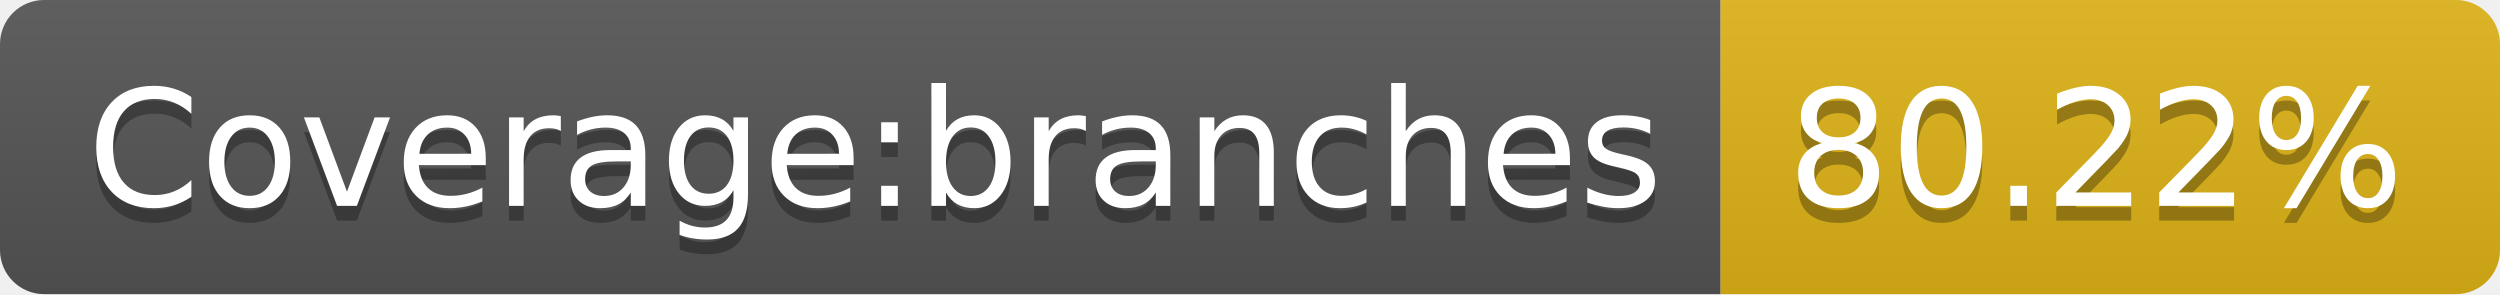
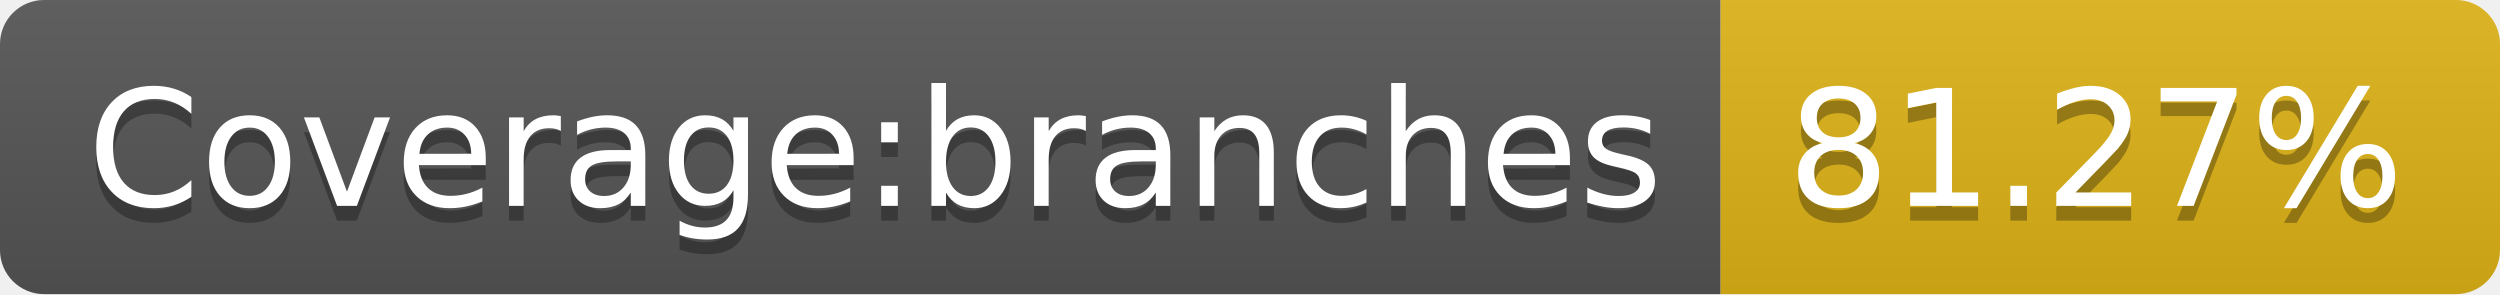
- <svg xmlns="http://www.w3.org/2000/svg" width="170" height="20" role="img" aria-label="Coverage:branches: 80.22%">
+ <svg xmlns="http://www.w3.org/2000/svg" width="170" height="20" role="img" aria-label="Coverage:branches: 81.27%">
  <linearGradient id="s" x2="0" y2="100%">
    <stop offset="0" stop-color="#bbb" stop-opacity=".1" />
    <stop offset="1" stop-opacity=".1" />
  </linearGradient>
  <clipPath id="r">
    <rect width="170" height="20" rx="3" fill="#fff" />
  </clipPath>
  <g clip-path="url(#r)">
    <rect width="117" height="20" fill="#555" />
    <rect x="117" width="53" height="20" fill="#dfb317" />
    <rect width="170" height="20" fill="url(#s)" />
  </g>
  <g fill="#fff" text-anchor="middle" font-family="Verdana,Geneva,DejaVu Sans,sans-serif" text-rendering="geometricPrecision" font-size="110">
    <text aria-hidden="true" x="595" y="150" fill="#010101" fill-opacity=".3" transform="scale(.1)" textLength="1070">Coverage:branches</text>
    <text x="595" y="140" transform="scale(.1)" fill="#fff" textLength="1070">Coverage:branches</text>
-     <text aria-hidden="true" x="1425" y="150" fill="#010101" fill-opacity=".3" transform="scale(.1)" textLength="430">80.22%</text>
-     <text x="1425" y="140" transform="scale(.1)" fill="#fff" textLength="430">80.22%</text>
+     <text aria-hidden="true" x="1425" y="150" fill="#010101" fill-opacity=".3" transform="scale(.1)" textLength="430">81.27%</text>
+     <text x="1425" y="140" transform="scale(.1)" fill="#fff" textLength="430">81.27%</text>
  </g>
</svg>
